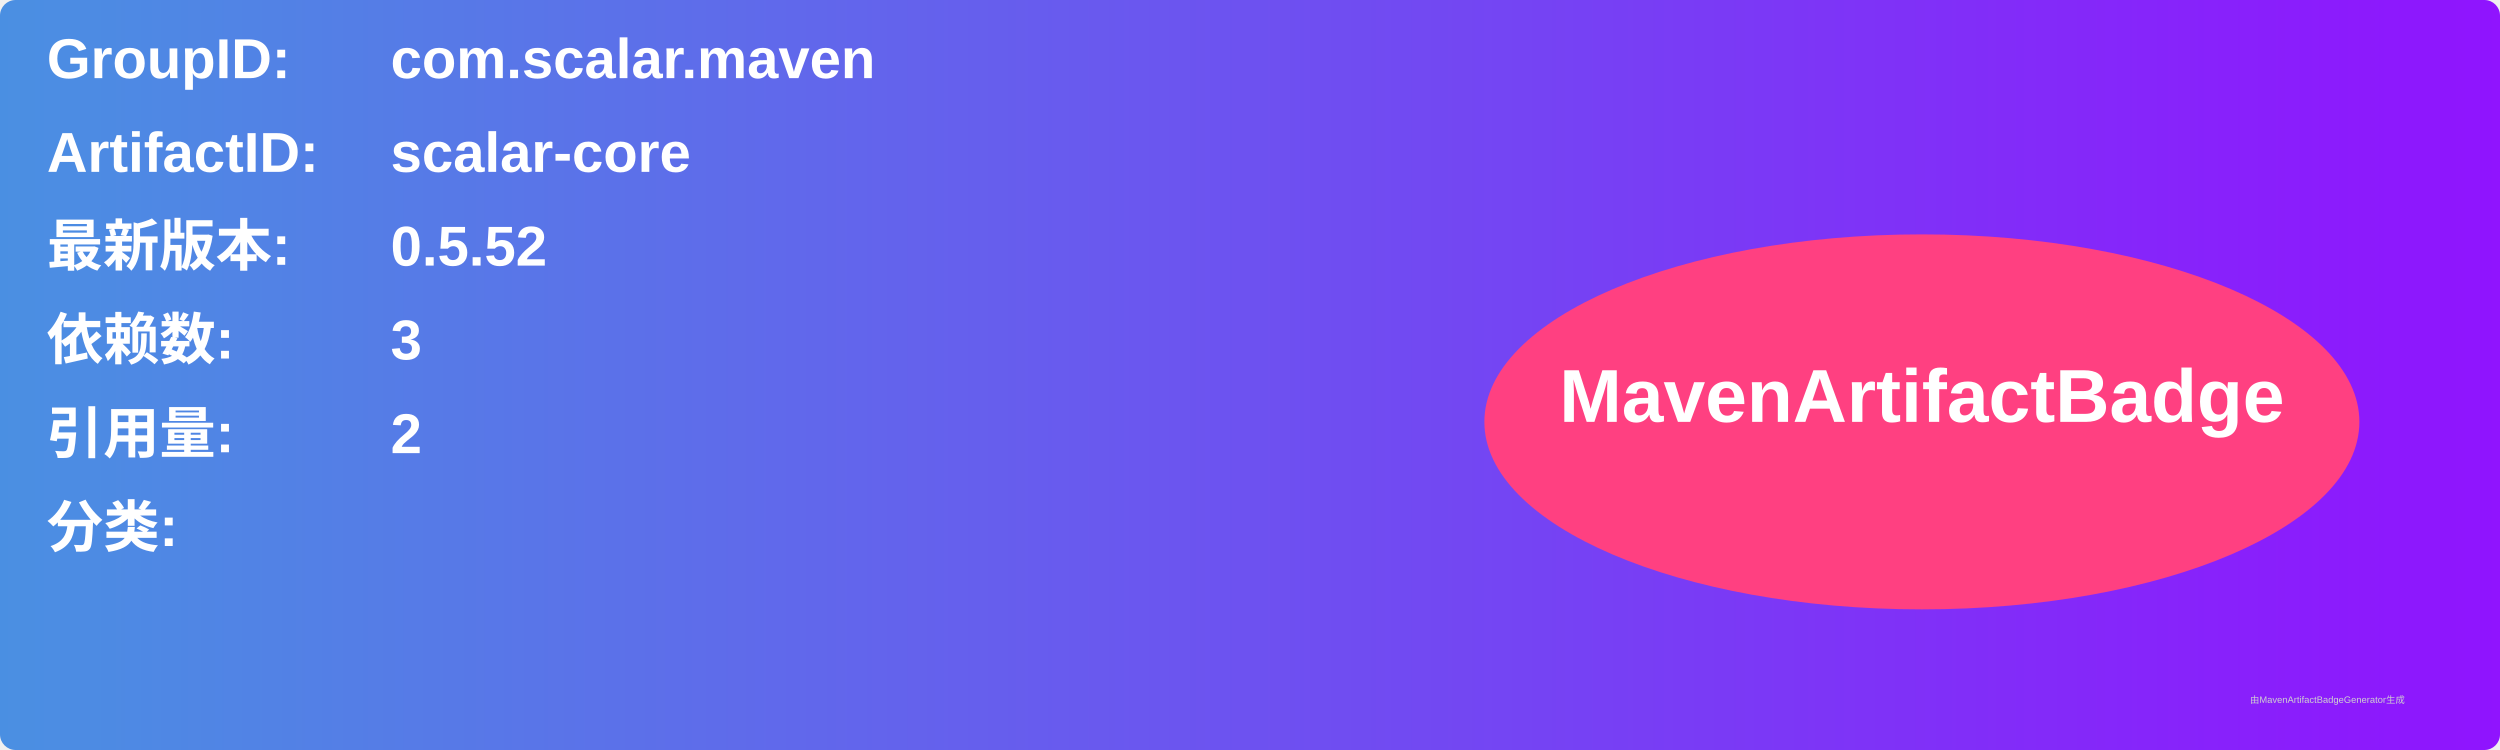
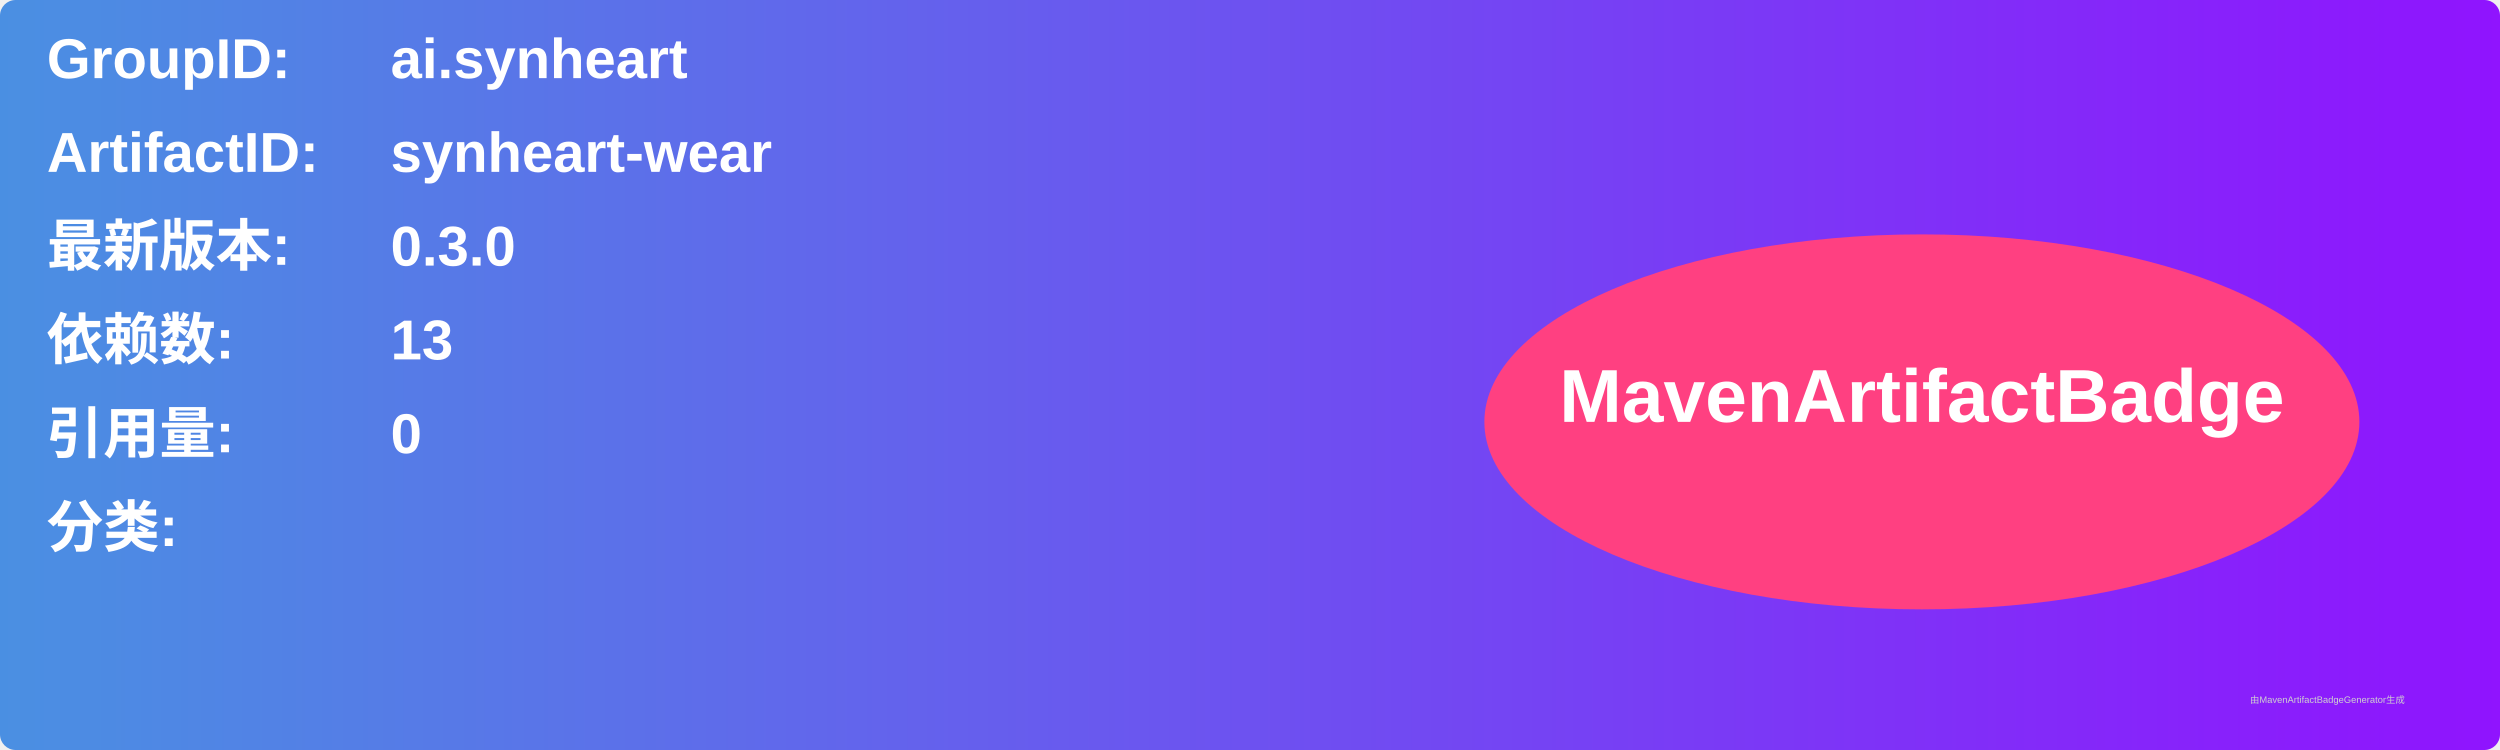
<svg xmlns="http://www.w3.org/2000/svg" width="800" height="240" viewBox="0 0 800 240">
  <linearGradient id="grad" x1="0%" y1="0%" x2="100%" y2="0%">
    <stop offset="0%" stop-color="#4a90e2" />
    <stop offset="100%" stop-color="#9013fe" />
  </linearGradient>
  <rect width="100%" height="100%" rx="5" ry="5" fill="url(#grad)" />
  <g transform="translate(15, 15)">
    <text x="0" y="10" font-family="Arial" font-size="18" fill="white" font-weight="bold" width="260">GroupID:</text>
-     <text x="110" y="10" font-family="Arial" font-size="18" fill="white" font-weight="bold" width="460">com.scalar.maven</text>
+     <text x="110" y="10" font-family="Arial" font-size="18" fill="white" font-weight="bold" width="460">ai.synheart</text>
    <text x="0" y="40" font-family="Arial" font-size="18" fill="white" font-weight="bold" width="260">ArtifactID:</text>
-     <text x="110" y="40" font-family="Arial" font-size="18" fill="white" font-weight="bold" width="460">scalar-core</text>
+     <text x="110" y="40" font-family="Arial" font-size="18" fill="white" font-weight="bold" width="460">synheart-wear</text>
    <text x="0" y="70" font-family="Arial" font-size="18" fill="white" font-weight="bold">最新版本:</text>
    <text x="110" y="70" font-family="Arial" font-size="18" fill="white" font-weight="bold">
-       <tspan font-weight="bold">0.5.52</tspan>
+       <tspan font-weight="bold">0.3.0</tspan>
    </text>
    <text x="0" y="100" font-family="Arial" font-size="18" fill="white" font-weight="bold">依赖数: </text>
    <text x="110" y="100" font-family="Arial" font-size="18" fill="white">
-       <tspan font-weight="bold">3</tspan>
+       <tspan font-weight="bold">13</tspan>
    </text>
    <text x="0" y="130" font-family="Arial" font-size="18" fill="white" font-weight="bold">引用量: </text>
    <text x="110" y="130" font-family="Arial" font-size="18" fill="white">
-       <tspan font-weight="bold">2</tspan>
+       <tspan font-weight="bold">0</tspan>
    </text>
    <text x="0" y="160" font-family="Arial" font-size="18" fill="white" font-weight="bold">分类:</text>
    <text x="10" y="190" font-family="Arial" font-size="10" fill="white">
      <tspan font-weight="bold" />
    </text>
    <ellipse cx="600" cy="120" rx="140" ry="60" fill="#ff4081" />
    <text x="600" y="120" text-anchor="middle" font-family="Arial" font-size="24" fill="white" font-weight="bold">MavenArtifactBadge</text>
  </g>
  <text x="720" y="225" font-family="Arial" font-size="3" fill="#d0d0d0">由MavenArtifactBadgeGenerator生成</text>
</svg>
